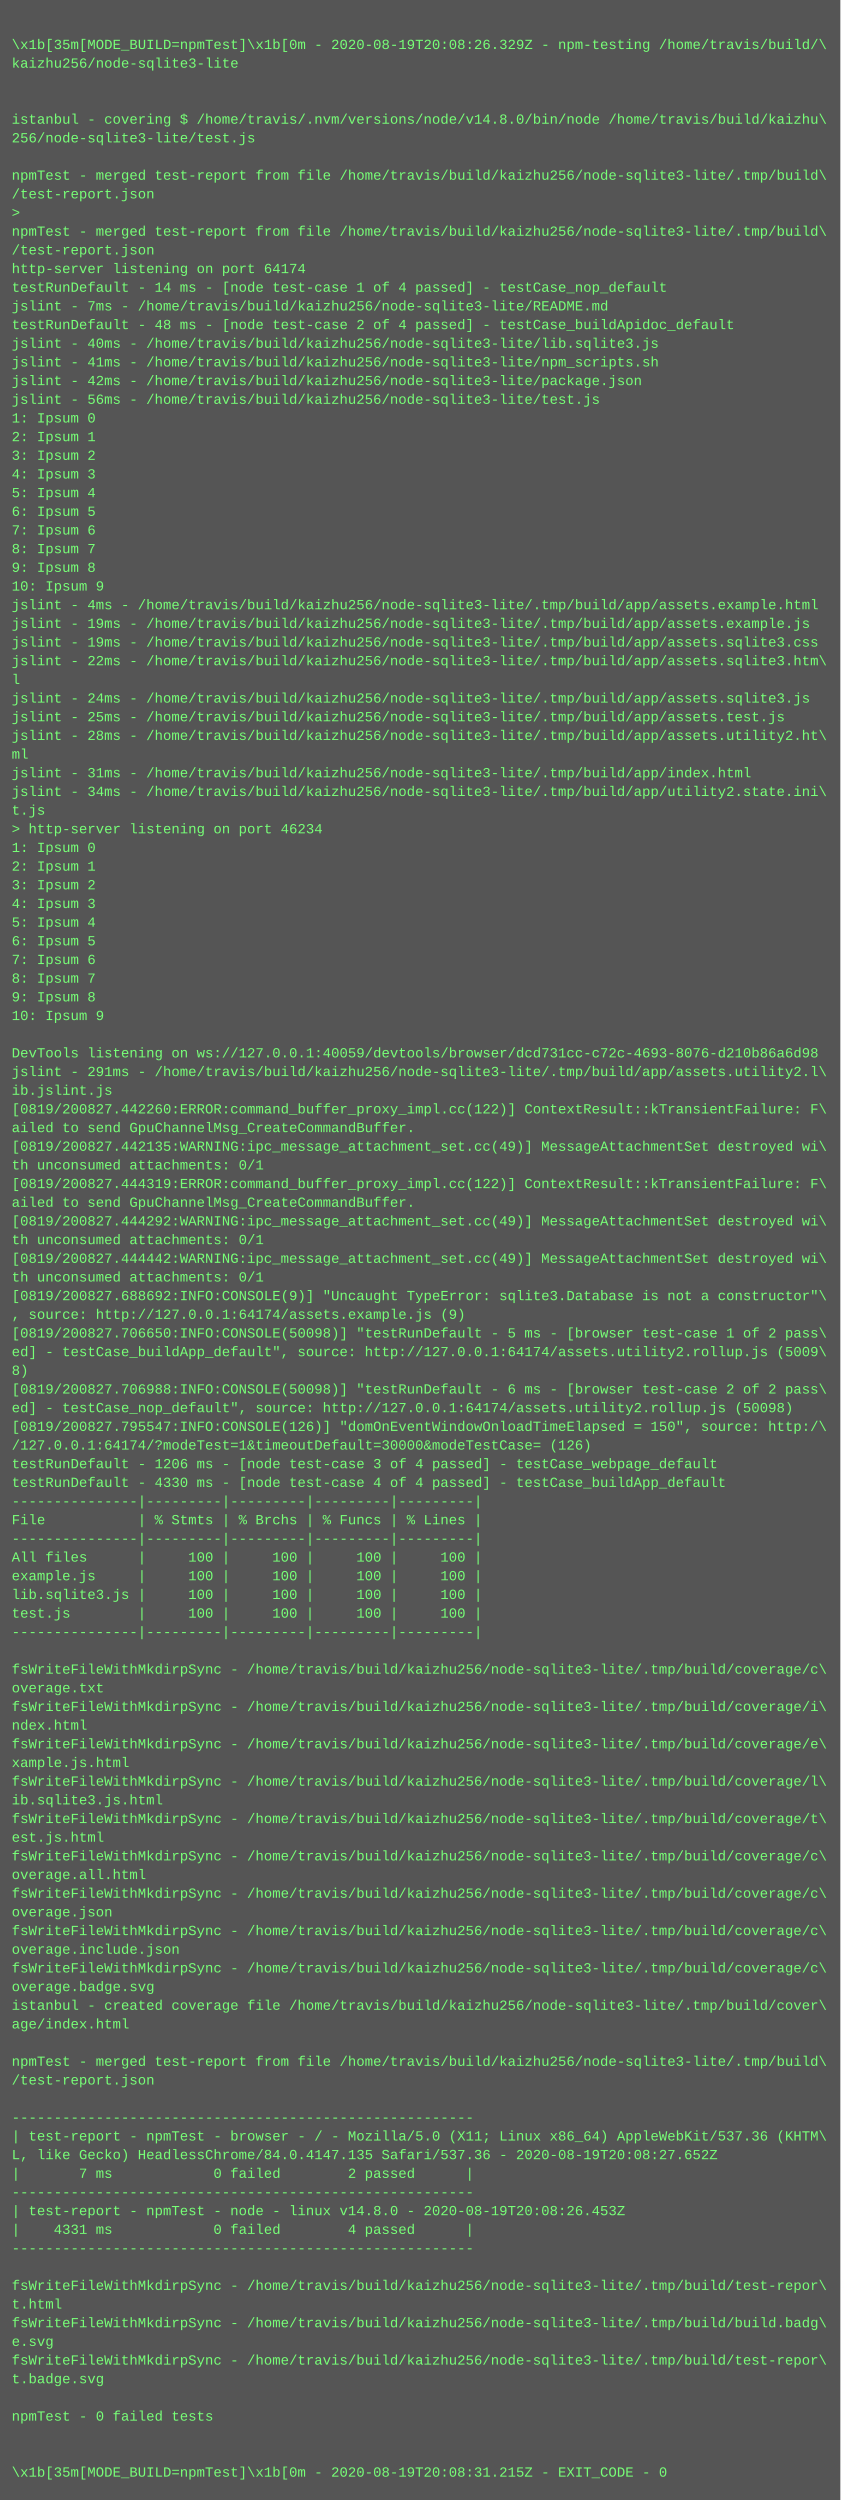
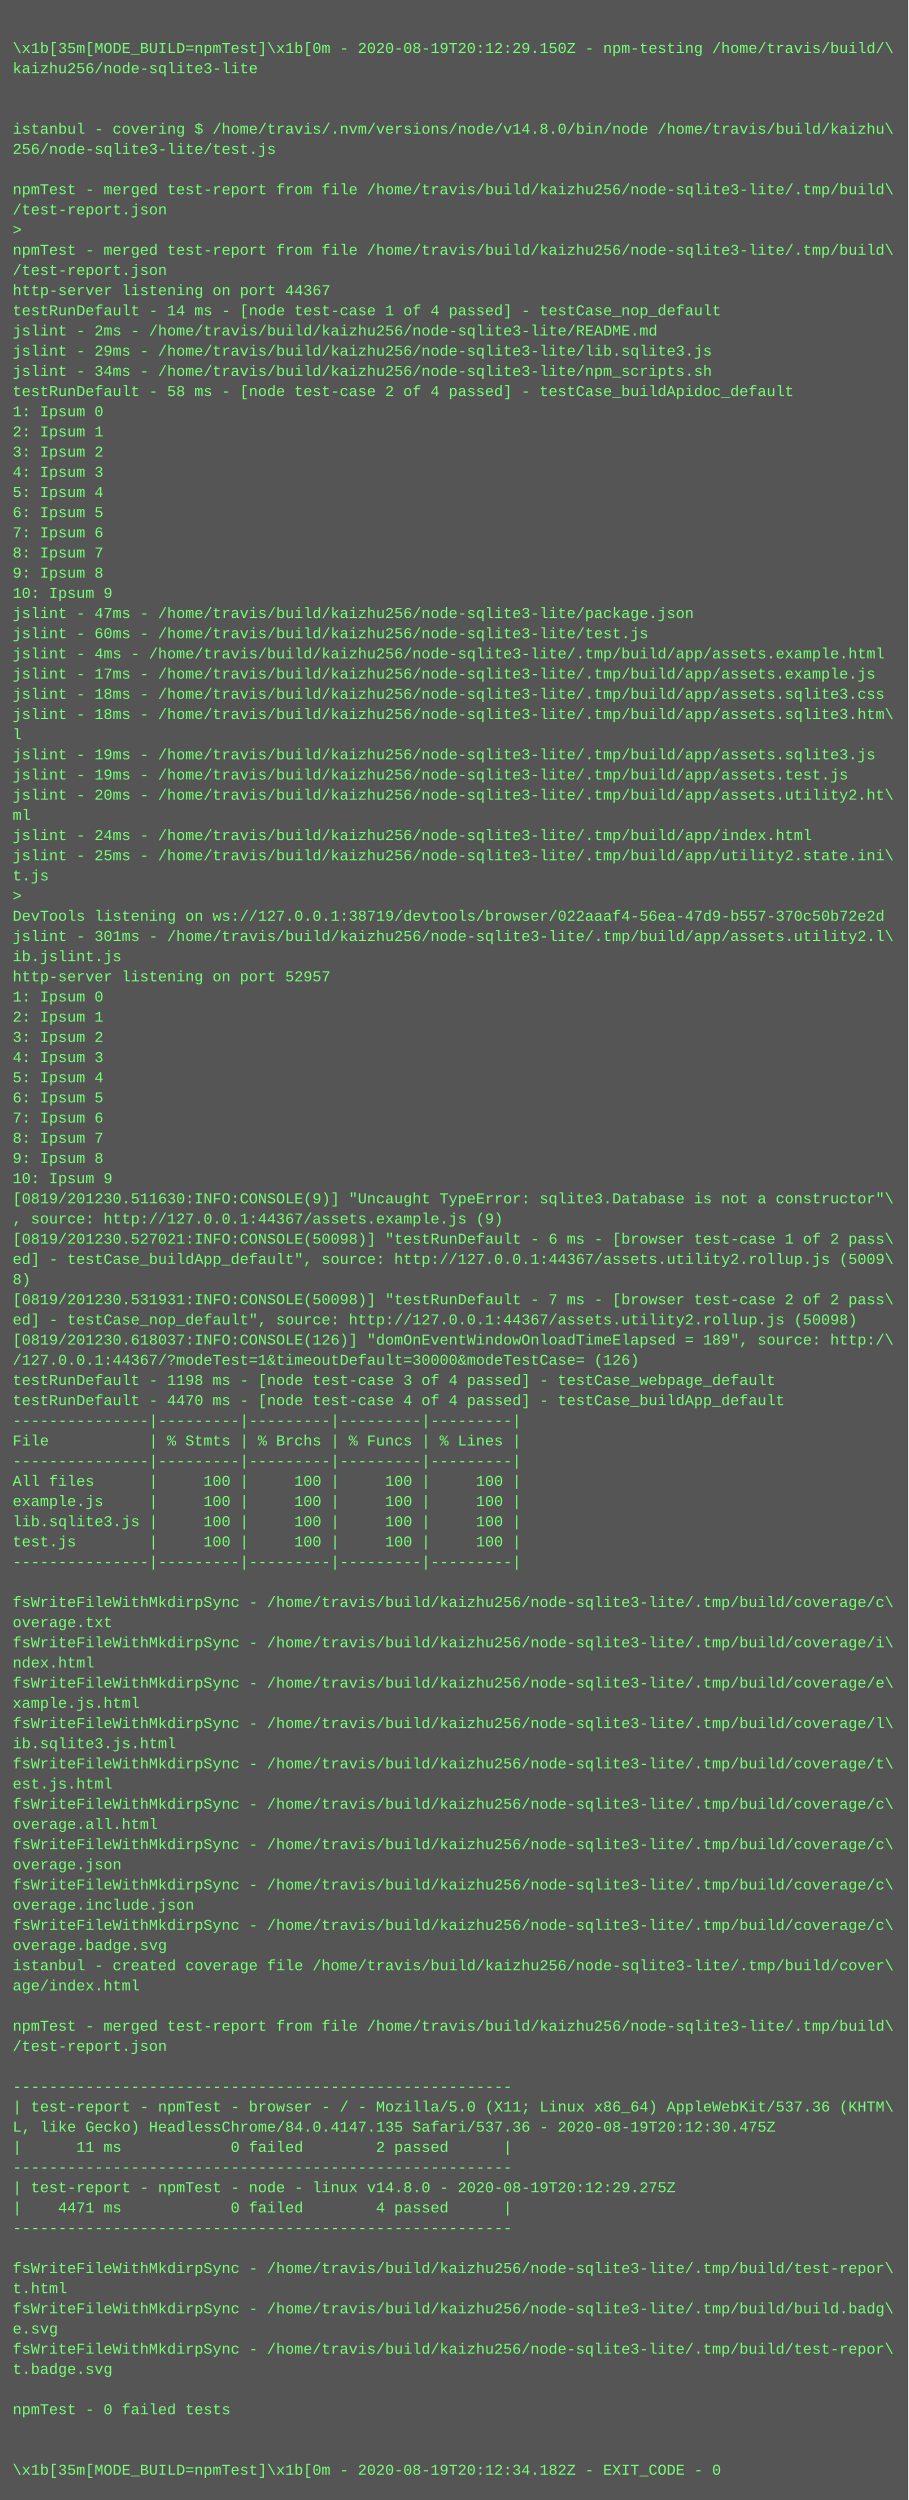
- <svg xmlns="http://www.w3.org/2000/svg" height="2142" width="720">
-   <rect height="2142" fill="#555" width="720" />
+ <svg xmlns="http://www.w3.org/2000/svg" height="1982" width="720">
+   <rect height="1982" fill="#555" width="720" />
  <text fill="#7f7" font-family="Courier New" font-size="12" xml:space="preserve">
    <tspan x="10" y="26" />
-     <tspan x="10" y="42">\x1b[35m[MODE_BUILD=npmTest]\x1b[0m - 2020-08-19T20:08:26.329Z - npm-testing /home/travis/build/\</tspan>
+     <tspan x="10" y="42">\x1b[35m[MODE_BUILD=npmTest]\x1b[0m - 2020-08-19T20:12:29.150Z - npm-testing /home/travis/build/\</tspan>
    <tspan x="10" y="58">kaizhu256/node-sqlite3-lite</tspan>
    <tspan x="10" y="74" />
    <tspan x="10" y="90" />
    <tspan x="10" y="106">istanbul - covering $ /home/travis/.nvm/versions/node/v14.8.0/bin/node /home/travis/build/kaizhu\</tspan>
    <tspan x="10" y="122">256/node-sqlite3-lite/test.js</tspan>
    <tspan x="10" y="138" />
    <tspan x="10" y="154">npmTest - merged test-report from file /home/travis/build/kaizhu256/node-sqlite3-lite/.tmp/build\</tspan>
    <tspan x="10" y="170">/test-report.json</tspan>
    <tspan x="10" y="186">&gt; </tspan>
    <tspan x="10" y="202">npmTest - merged test-report from file /home/travis/build/kaizhu256/node-sqlite3-lite/.tmp/build\</tspan>
    <tspan x="10" y="218">/test-report.json</tspan>
-     <tspan x="10" y="234">http-server listening on port 64174</tspan>
+     <tspan x="10" y="234">http-server listening on port 44367</tspan>
    <tspan x="10" y="250">testRunDefault - 14 ms - [node test-case 1 of 4 passed] - testCase_nop_default</tspan>
-     <tspan x="10" y="266">jslint - 7ms - /home/travis/build/kaizhu256/node-sqlite3-lite/README.md</tspan>
-     <tspan x="10" y="282">testRunDefault - 48 ms - [node test-case 2 of 4 passed] - testCase_buildApidoc_default</tspan>
-     <tspan x="10" y="298">jslint - 40ms - /home/travis/build/kaizhu256/node-sqlite3-lite/lib.sqlite3.js</tspan>
-     <tspan x="10" y="314">jslint - 41ms - /home/travis/build/kaizhu256/node-sqlite3-lite/npm_scripts.sh</tspan>
-     <tspan x="10" y="330">jslint - 42ms - /home/travis/build/kaizhu256/node-sqlite3-lite/package.json</tspan>
-     <tspan x="10" y="346">jslint - 56ms - /home/travis/build/kaizhu256/node-sqlite3-lite/test.js</tspan>
-     <tspan x="10" y="362">1: Ipsum 0</tspan>
-     <tspan x="10" y="378">2: Ipsum 1</tspan>
-     <tspan x="10" y="394">3: Ipsum 2</tspan>
-     <tspan x="10" y="410">4: Ipsum 3</tspan>
-     <tspan x="10" y="426">5: Ipsum 4</tspan>
-     <tspan x="10" y="442">6: Ipsum 5</tspan>
-     <tspan x="10" y="458">7: Ipsum 6</tspan>
-     <tspan x="10" y="474">8: Ipsum 7</tspan>
-     <tspan x="10" y="490">9: Ipsum 8</tspan>
-     <tspan x="10" y="506">10: Ipsum 9</tspan>
+     <tspan x="10" y="266">jslint - 2ms - /home/travis/build/kaizhu256/node-sqlite3-lite/README.md</tspan>
+     <tspan x="10" y="282">jslint - 29ms - /home/travis/build/kaizhu256/node-sqlite3-lite/lib.sqlite3.js</tspan>
+     <tspan x="10" y="298">jslint - 34ms - /home/travis/build/kaizhu256/node-sqlite3-lite/npm_scripts.sh</tspan>
+     <tspan x="10" y="314">testRunDefault - 58 ms - [node test-case 2 of 4 passed] - testCase_buildApidoc_default</tspan>
+     <tspan x="10" y="330">1: Ipsum 0</tspan>
+     <tspan x="10" y="346">2: Ipsum 1</tspan>
+     <tspan x="10" y="362">3: Ipsum 2</tspan>
+     <tspan x="10" y="378">4: Ipsum 3</tspan>
+     <tspan x="10" y="394">5: Ipsum 4</tspan>
+     <tspan x="10" y="410">6: Ipsum 5</tspan>
+     <tspan x="10" y="426">7: Ipsum 6</tspan>
+     <tspan x="10" y="442">8: Ipsum 7</tspan>
+     <tspan x="10" y="458">9: Ipsum 8</tspan>
+     <tspan x="10" y="474">10: Ipsum 9</tspan>
+     <tspan x="10" y="490">jslint - 47ms - /home/travis/build/kaizhu256/node-sqlite3-lite/package.json</tspan>
+     <tspan x="10" y="506">jslint - 60ms - /home/travis/build/kaizhu256/node-sqlite3-lite/test.js</tspan>
    <tspan x="10" y="522">jslint - 4ms - /home/travis/build/kaizhu256/node-sqlite3-lite/.tmp/build/app/assets.example.html</tspan>
-     <tspan x="10" y="538">jslint - 19ms - /home/travis/build/kaizhu256/node-sqlite3-lite/.tmp/build/app/assets.example.js</tspan>
-     <tspan x="10" y="554">jslint - 19ms - /home/travis/build/kaizhu256/node-sqlite3-lite/.tmp/build/app/assets.sqlite3.css</tspan>
-     <tspan x="10" y="570">jslint - 22ms - /home/travis/build/kaizhu256/node-sqlite3-lite/.tmp/build/app/assets.sqlite3.htm\</tspan>
+     <tspan x="10" y="538">jslint - 17ms - /home/travis/build/kaizhu256/node-sqlite3-lite/.tmp/build/app/assets.example.js</tspan>
+     <tspan x="10" y="554">jslint - 18ms - /home/travis/build/kaizhu256/node-sqlite3-lite/.tmp/build/app/assets.sqlite3.css</tspan>
+     <tspan x="10" y="570">jslint - 18ms - /home/travis/build/kaizhu256/node-sqlite3-lite/.tmp/build/app/assets.sqlite3.htm\</tspan>
    <tspan x="10" y="586">l</tspan>
-     <tspan x="10" y="602">jslint - 24ms - /home/travis/build/kaizhu256/node-sqlite3-lite/.tmp/build/app/assets.sqlite3.js</tspan>
-     <tspan x="10" y="618">jslint - 25ms - /home/travis/build/kaizhu256/node-sqlite3-lite/.tmp/build/app/assets.test.js</tspan>
-     <tspan x="10" y="634">jslint - 28ms - /home/travis/build/kaizhu256/node-sqlite3-lite/.tmp/build/app/assets.utility2.ht\</tspan>
+     <tspan x="10" y="602">jslint - 19ms - /home/travis/build/kaizhu256/node-sqlite3-lite/.tmp/build/app/assets.sqlite3.js</tspan>
+     <tspan x="10" y="618">jslint - 19ms - /home/travis/build/kaizhu256/node-sqlite3-lite/.tmp/build/app/assets.test.js</tspan>
+     <tspan x="10" y="634">jslint - 20ms - /home/travis/build/kaizhu256/node-sqlite3-lite/.tmp/build/app/assets.utility2.ht\</tspan>
    <tspan x="10" y="650">ml</tspan>
-     <tspan x="10" y="666">jslint - 31ms - /home/travis/build/kaizhu256/node-sqlite3-lite/.tmp/build/app/index.html</tspan>
-     <tspan x="10" y="682">jslint - 34ms - /home/travis/build/kaizhu256/node-sqlite3-lite/.tmp/build/app/utility2.state.ini\</tspan>
+     <tspan x="10" y="666">jslint - 24ms - /home/travis/build/kaizhu256/node-sqlite3-lite/.tmp/build/app/index.html</tspan>
+     <tspan x="10" y="682">jslint - 25ms - /home/travis/build/kaizhu256/node-sqlite3-lite/.tmp/build/app/utility2.state.ini\</tspan>
    <tspan x="10" y="698">t.js</tspan>
-     <tspan x="10" y="714">&gt; http-server listening on port 46234</tspan>
-     <tspan x="10" y="730">1: Ipsum 0</tspan>
-     <tspan x="10" y="746">2: Ipsum 1</tspan>
-     <tspan x="10" y="762">3: Ipsum 2</tspan>
-     <tspan x="10" y="778">4: Ipsum 3</tspan>
-     <tspan x="10" y="794">5: Ipsum 4</tspan>
-     <tspan x="10" y="810">6: Ipsum 5</tspan>
-     <tspan x="10" y="826">7: Ipsum 6</tspan>
-     <tspan x="10" y="842">8: Ipsum 7</tspan>
-     <tspan x="10" y="858">9: Ipsum 8</tspan>
-     <tspan x="10" y="874">10: Ipsum 9</tspan>
-     <tspan x="10" y="890" />
-     <tspan x="10" y="906">DevTools listening on ws://127.0.0.1:40059/devtools/browser/dcd731cc-c72c-4693-8076-d210b86a6d98</tspan>
-     <tspan x="10" y="922">jslint - 291ms - /home/travis/build/kaizhu256/node-sqlite3-lite/.tmp/build/app/assets.utility2.l\</tspan>
-     <tspan x="10" y="938">ib.jslint.js</tspan>
-     <tspan x="10" y="954">[0819/200827.442260:ERROR:command_buffer_proxy_impl.cc(122)] ContextResult::kTransientFailure: F\</tspan>
-     <tspan x="10" y="970">ailed to send GpuChannelMsg_CreateCommandBuffer.</tspan>
-     <tspan x="10" y="986">[0819/200827.442135:WARNING:ipc_message_attachment_set.cc(49)] MessageAttachmentSet destroyed wi\</tspan>
-     <tspan x="10" y="1002">th unconsumed attachments: 0/1</tspan>
-     <tspan x="10" y="1018">[0819/200827.444319:ERROR:command_buffer_proxy_impl.cc(122)] ContextResult::kTransientFailure: F\</tspan>
-     <tspan x="10" y="1034">ailed to send GpuChannelMsg_CreateCommandBuffer.</tspan>
-     <tspan x="10" y="1050">[0819/200827.444292:WARNING:ipc_message_attachment_set.cc(49)] MessageAttachmentSet destroyed wi\</tspan>
-     <tspan x="10" y="1066">th unconsumed attachments: 0/1</tspan>
-     <tspan x="10" y="1082">[0819/200827.444442:WARNING:ipc_message_attachment_set.cc(49)] MessageAttachmentSet destroyed wi\</tspan>
-     <tspan x="10" y="1098">th unconsumed attachments: 0/1</tspan>
-     <tspan x="10" y="1114">[0819/200827.688692:INFO:CONSOLE(9)] "Uncaught TypeError: sqlite3.Database is not a constructor"\</tspan>
-     <tspan x="10" y="1130">, source: http://127.0.0.1:64174/assets.example.js (9)</tspan>
-     <tspan x="10" y="1146">[0819/200827.706650:INFO:CONSOLE(50098)] "testRunDefault - 5 ms - [browser test-case 1 of 2 pass\</tspan>
-     <tspan x="10" y="1162">ed] - testCase_buildApp_default", source: http://127.0.0.1:64174/assets.utility2.rollup.js (5009\</tspan>
-     <tspan x="10" y="1178">8)</tspan>
-     <tspan x="10" y="1194">[0819/200827.706988:INFO:CONSOLE(50098)] "testRunDefault - 6 ms - [browser test-case 2 of 2 pass\</tspan>
-     <tspan x="10" y="1210">ed] - testCase_nop_default", source: http://127.0.0.1:64174/assets.utility2.rollup.js (50098)</tspan>
-     <tspan x="10" y="1226">[0819/200827.795547:INFO:CONSOLE(126)] "domOnEventWindowOnloadTimeElapsed = 150", source: http:/\</tspan>
-     <tspan x="10" y="1242">/127.0.0.1:64174/?modeTest=1&amp;timeoutDefault=30000&amp;modeTestCase= (126)</tspan>
-     <tspan x="10" y="1258">testRunDefault - 1206 ms - [node test-case 3 of 4 passed] - testCase_webpage_default</tspan>
-     <tspan x="10" y="1274">testRunDefault - 4330 ms - [node test-case 4 of 4 passed] - testCase_buildApp_default</tspan>
-     <tspan x="10" y="1290">---------------|---------|---------|---------|---------|</tspan>
-     <tspan x="10" y="1306">File           | % Stmts | % Brchs | % Funcs | % Lines |</tspan>
-     <tspan x="10" y="1322">---------------|---------|---------|---------|---------|</tspan>
-     <tspan x="10" y="1338">All files      |     100 |     100 |     100 |     100 |</tspan>
-     <tspan x="10" y="1354">example.js     |     100 |     100 |     100 |     100 |</tspan>
-     <tspan x="10" y="1370">lib.sqlite3.js |     100 |     100 |     100 |     100 |</tspan>
-     <tspan x="10" y="1386">test.js        |     100 |     100 |     100 |     100 |</tspan>
-     <tspan x="10" y="1402">---------------|---------|---------|---------|---------|</tspan>
-     <tspan x="10" y="1418" />
+     <tspan x="10" y="714">&gt; </tspan>
+     <tspan x="10" y="730">DevTools listening on ws://127.0.0.1:38719/devtools/browser/022aaaf4-56ea-47d9-b557-370c50b72e2d</tspan>
+     <tspan x="10" y="746">jslint - 301ms - /home/travis/build/kaizhu256/node-sqlite3-lite/.tmp/build/app/assets.utility2.l\</tspan>
+     <tspan x="10" y="762">ib.jslint.js</tspan>
+     <tspan x="10" y="778">http-server listening on port 52957</tspan>
+     <tspan x="10" y="794">1: Ipsum 0</tspan>
+     <tspan x="10" y="810">2: Ipsum 1</tspan>
+     <tspan x="10" y="826">3: Ipsum 2</tspan>
+     <tspan x="10" y="842">4: Ipsum 3</tspan>
+     <tspan x="10" y="858">5: Ipsum 4</tspan>
+     <tspan x="10" y="874">6: Ipsum 5</tspan>
+     <tspan x="10" y="890">7: Ipsum 6</tspan>
+     <tspan x="10" y="906">8: Ipsum 7</tspan>
+     <tspan x="10" y="922">9: Ipsum 8</tspan>
+     <tspan x="10" y="938">10: Ipsum 9</tspan>
+     <tspan x="10" y="954">[0819/201230.511630:INFO:CONSOLE(9)] "Uncaught TypeError: sqlite3.Database is not a constructor"\</tspan>
+     <tspan x="10" y="970">, source: http://127.0.0.1:44367/assets.example.js (9)</tspan>
+     <tspan x="10" y="986">[0819/201230.527021:INFO:CONSOLE(50098)] "testRunDefault - 6 ms - [browser test-case 1 of 2 pass\</tspan>
+     <tspan x="10" y="1002">ed] - testCase_buildApp_default", source: http://127.0.0.1:44367/assets.utility2.rollup.js (5009\</tspan>
+     <tspan x="10" y="1018">8)</tspan>
+     <tspan x="10" y="1034">[0819/201230.531931:INFO:CONSOLE(50098)] "testRunDefault - 7 ms - [browser test-case 2 of 2 pass\</tspan>
+     <tspan x="10" y="1050">ed] - testCase_nop_default", source: http://127.0.0.1:44367/assets.utility2.rollup.js (50098)</tspan>
+     <tspan x="10" y="1066">[0819/201230.618037:INFO:CONSOLE(126)] "domOnEventWindowOnloadTimeElapsed = 189", source: http:/\</tspan>
+     <tspan x="10" y="1082">/127.0.0.1:44367/?modeTest=1&amp;timeoutDefault=30000&amp;modeTestCase= (126)</tspan>
+     <tspan x="10" y="1098">testRunDefault - 1198 ms - [node test-case 3 of 4 passed] - testCase_webpage_default</tspan>
+     <tspan x="10" y="1114">testRunDefault - 4470 ms - [node test-case 4 of 4 passed] - testCase_buildApp_default</tspan>
+     <tspan x="10" y="1130">---------------|---------|---------|---------|---------|</tspan>
+     <tspan x="10" y="1146">File           | % Stmts | % Brchs | % Funcs | % Lines |</tspan>
+     <tspan x="10" y="1162">---------------|---------|---------|---------|---------|</tspan>
+     <tspan x="10" y="1178">All files      |     100 |     100 |     100 |     100 |</tspan>
+     <tspan x="10" y="1194">example.js     |     100 |     100 |     100 |     100 |</tspan>
+     <tspan x="10" y="1210">lib.sqlite3.js |     100 |     100 |     100 |     100 |</tspan>
+     <tspan x="10" y="1226">test.js        |     100 |     100 |     100 |     100 |</tspan>
+     <tspan x="10" y="1242">---------------|---------|---------|---------|---------|</tspan>
+     <tspan x="10" y="1258" />
+     <tspan x="10" y="1274">fsWriteFileWithMkdirpSync - /home/travis/build/kaizhu256/node-sqlite3-lite/.tmp/build/coverage/c\</tspan>
+     <tspan x="10" y="1290">overage.txt</tspan>
+     <tspan x="10" y="1306">fsWriteFileWithMkdirpSync - /home/travis/build/kaizhu256/node-sqlite3-lite/.tmp/build/coverage/i\</tspan>
+     <tspan x="10" y="1322">ndex.html</tspan>
+     <tspan x="10" y="1338">fsWriteFileWithMkdirpSync - /home/travis/build/kaizhu256/node-sqlite3-lite/.tmp/build/coverage/e\</tspan>
+     <tspan x="10" y="1354">xample.js.html</tspan>
+     <tspan x="10" y="1370">fsWriteFileWithMkdirpSync - /home/travis/build/kaizhu256/node-sqlite3-lite/.tmp/build/coverage/l\</tspan>
+     <tspan x="10" y="1386">ib.sqlite3.js.html</tspan>
+     <tspan x="10" y="1402">fsWriteFileWithMkdirpSync - /home/travis/build/kaizhu256/node-sqlite3-lite/.tmp/build/coverage/t\</tspan>
+     <tspan x="10" y="1418">est.js.html</tspan>
    <tspan x="10" y="1434">fsWriteFileWithMkdirpSync - /home/travis/build/kaizhu256/node-sqlite3-lite/.tmp/build/coverage/c\</tspan>
-     <tspan x="10" y="1450">overage.txt</tspan>
-     <tspan x="10" y="1466">fsWriteFileWithMkdirpSync - /home/travis/build/kaizhu256/node-sqlite3-lite/.tmp/build/coverage/i\</tspan>
-     <tspan x="10" y="1482">ndex.html</tspan>
-     <tspan x="10" y="1498">fsWriteFileWithMkdirpSync - /home/travis/build/kaizhu256/node-sqlite3-lite/.tmp/build/coverage/e\</tspan>
-     <tspan x="10" y="1514">xample.js.html</tspan>
-     <tspan x="10" y="1530">fsWriteFileWithMkdirpSync - /home/travis/build/kaizhu256/node-sqlite3-lite/.tmp/build/coverage/l\</tspan>
-     <tspan x="10" y="1546">ib.sqlite3.js.html</tspan>
-     <tspan x="10" y="1562">fsWriteFileWithMkdirpSync - /home/travis/build/kaizhu256/node-sqlite3-lite/.tmp/build/coverage/t\</tspan>
-     <tspan x="10" y="1578">est.js.html</tspan>
-     <tspan x="10" y="1594">fsWriteFileWithMkdirpSync - /home/travis/build/kaizhu256/node-sqlite3-lite/.tmp/build/coverage/c\</tspan>
-     <tspan x="10" y="1610">overage.all.html</tspan>
-     <tspan x="10" y="1626">fsWriteFileWithMkdirpSync - /home/travis/build/kaizhu256/node-sqlite3-lite/.tmp/build/coverage/c\</tspan>
-     <tspan x="10" y="1642">overage.json</tspan>
-     <tspan x="10" y="1658">fsWriteFileWithMkdirpSync - /home/travis/build/kaizhu256/node-sqlite3-lite/.tmp/build/coverage/c\</tspan>
-     <tspan x="10" y="1674">overage.include.json</tspan>
-     <tspan x="10" y="1690">fsWriteFileWithMkdirpSync - /home/travis/build/kaizhu256/node-sqlite3-lite/.tmp/build/coverage/c\</tspan>
-     <tspan x="10" y="1706">overage.badge.svg</tspan>
-     <tspan x="10" y="1722">istanbul - created coverage file /home/travis/build/kaizhu256/node-sqlite3-lite/.tmp/build/cover\</tspan>
-     <tspan x="10" y="1738">age/index.html</tspan>
-     <tspan x="10" y="1754" />
-     <tspan x="10" y="1770">npmTest - merged test-report from file /home/travis/build/kaizhu256/node-sqlite3-lite/.tmp/build\</tspan>
-     <tspan x="10" y="1786">/test-report.json</tspan>
-     <tspan x="10" y="1802" />
-     <tspan x="10" y="1818">-------------------------------------------------------</tspan>
-     <tspan x="10" y="1834">| test-report - npmTest - browser - / - Mozilla/5.0 (X11; Linux x86_64) AppleWebKit/537.36 (KHTM\</tspan>
-     <tspan x="10" y="1850">L, like Gecko) HeadlessChrome/84.0.4147.135 Safari/537.36 - 2020-08-19T20:08:27.652Z</tspan>
-     <tspan x="10" y="1866">|       7 ms            0 failed        2 passed      |</tspan>
-     <tspan x="10" y="1882">-------------------------------------------------------</tspan>
-     <tspan x="10" y="1898">| test-report - npmTest - node - linux v14.8.0 - 2020-08-19T20:08:26.453Z</tspan>
-     <tspan x="10" y="1914">|    4331 ms            0 failed        4 passed      |</tspan>
-     <tspan x="10" y="1930">-------------------------------------------------------</tspan>
+     <tspan x="10" y="1450">overage.all.html</tspan>
+     <tspan x="10" y="1466">fsWriteFileWithMkdirpSync - /home/travis/build/kaizhu256/node-sqlite3-lite/.tmp/build/coverage/c\</tspan>
+     <tspan x="10" y="1482">overage.json</tspan>
+     <tspan x="10" y="1498">fsWriteFileWithMkdirpSync - /home/travis/build/kaizhu256/node-sqlite3-lite/.tmp/build/coverage/c\</tspan>
+     <tspan x="10" y="1514">overage.include.json</tspan>
+     <tspan x="10" y="1530">fsWriteFileWithMkdirpSync - /home/travis/build/kaizhu256/node-sqlite3-lite/.tmp/build/coverage/c\</tspan>
+     <tspan x="10" y="1546">overage.badge.svg</tspan>
+     <tspan x="10" y="1562">istanbul - created coverage file /home/travis/build/kaizhu256/node-sqlite3-lite/.tmp/build/cover\</tspan>
+     <tspan x="10" y="1578">age/index.html</tspan>
+     <tspan x="10" y="1594" />
+     <tspan x="10" y="1610">npmTest - merged test-report from file /home/travis/build/kaizhu256/node-sqlite3-lite/.tmp/build\</tspan>
+     <tspan x="10" y="1626">/test-report.json</tspan>
+     <tspan x="10" y="1642" />
+     <tspan x="10" y="1658">-------------------------------------------------------</tspan>
+     <tspan x="10" y="1674">| test-report - npmTest - browser - / - Mozilla/5.0 (X11; Linux x86_64) AppleWebKit/537.36 (KHTM\</tspan>
+     <tspan x="10" y="1690">L, like Gecko) HeadlessChrome/84.0.4147.135 Safari/537.36 - 2020-08-19T20:12:30.475Z</tspan>
+     <tspan x="10" y="1706">|      11 ms            0 failed        2 passed      |</tspan>
+     <tspan x="10" y="1722">-------------------------------------------------------</tspan>
+     <tspan x="10" y="1738">| test-report - npmTest - node - linux v14.8.0 - 2020-08-19T20:12:29.275Z</tspan>
+     <tspan x="10" y="1754">|    4471 ms            0 failed        4 passed      |</tspan>
+     <tspan x="10" y="1770">-------------------------------------------------------</tspan>
+     <tspan x="10" y="1786" />
+     <tspan x="10" y="1802">fsWriteFileWithMkdirpSync - /home/travis/build/kaizhu256/node-sqlite3-lite/.tmp/build/test-repor\</tspan>
+     <tspan x="10" y="1818">t.html</tspan>
+     <tspan x="10" y="1834">fsWriteFileWithMkdirpSync - /home/travis/build/kaizhu256/node-sqlite3-lite/.tmp/build/build.badg\</tspan>
+     <tspan x="10" y="1850">e.svg</tspan>
+     <tspan x="10" y="1866">fsWriteFileWithMkdirpSync - /home/travis/build/kaizhu256/node-sqlite3-lite/.tmp/build/test-repor\</tspan>
+     <tspan x="10" y="1882">t.badge.svg</tspan>
+     <tspan x="10" y="1898" />
+     <tspan x="10" y="1914">npmTest - 0 failed tests</tspan>
+     <tspan x="10" y="1930" />
    <tspan x="10" y="1946" />
-     <tspan x="10" y="1962">fsWriteFileWithMkdirpSync - /home/travis/build/kaizhu256/node-sqlite3-lite/.tmp/build/test-repor\</tspan>
-     <tspan x="10" y="1978">t.html</tspan>
-     <tspan x="10" y="1994">fsWriteFileWithMkdirpSync - /home/travis/build/kaizhu256/node-sqlite3-lite/.tmp/build/build.badg\</tspan>
-     <tspan x="10" y="2010">e.svg</tspan>
-     <tspan x="10" y="2026">fsWriteFileWithMkdirpSync - /home/travis/build/kaizhu256/node-sqlite3-lite/.tmp/build/test-repor\</tspan>
-     <tspan x="10" y="2042">t.badge.svg</tspan>
-     <tspan x="10" y="2058" />
-     <tspan x="10" y="2074">npmTest - 0 failed tests</tspan>
-     <tspan x="10" y="2090" />
-     <tspan x="10" y="2106" />
-     <tspan x="10" y="2122">\x1b[35m[MODE_BUILD=npmTest]\x1b[0m - 2020-08-19T20:08:31.215Z - EXIT_CODE - 0</tspan>
+     <tspan x="10" y="1962">\x1b[35m[MODE_BUILD=npmTest]\x1b[0m - 2020-08-19T20:12:34.182Z - EXIT_CODE - 0</tspan>
  </text>
</svg>
